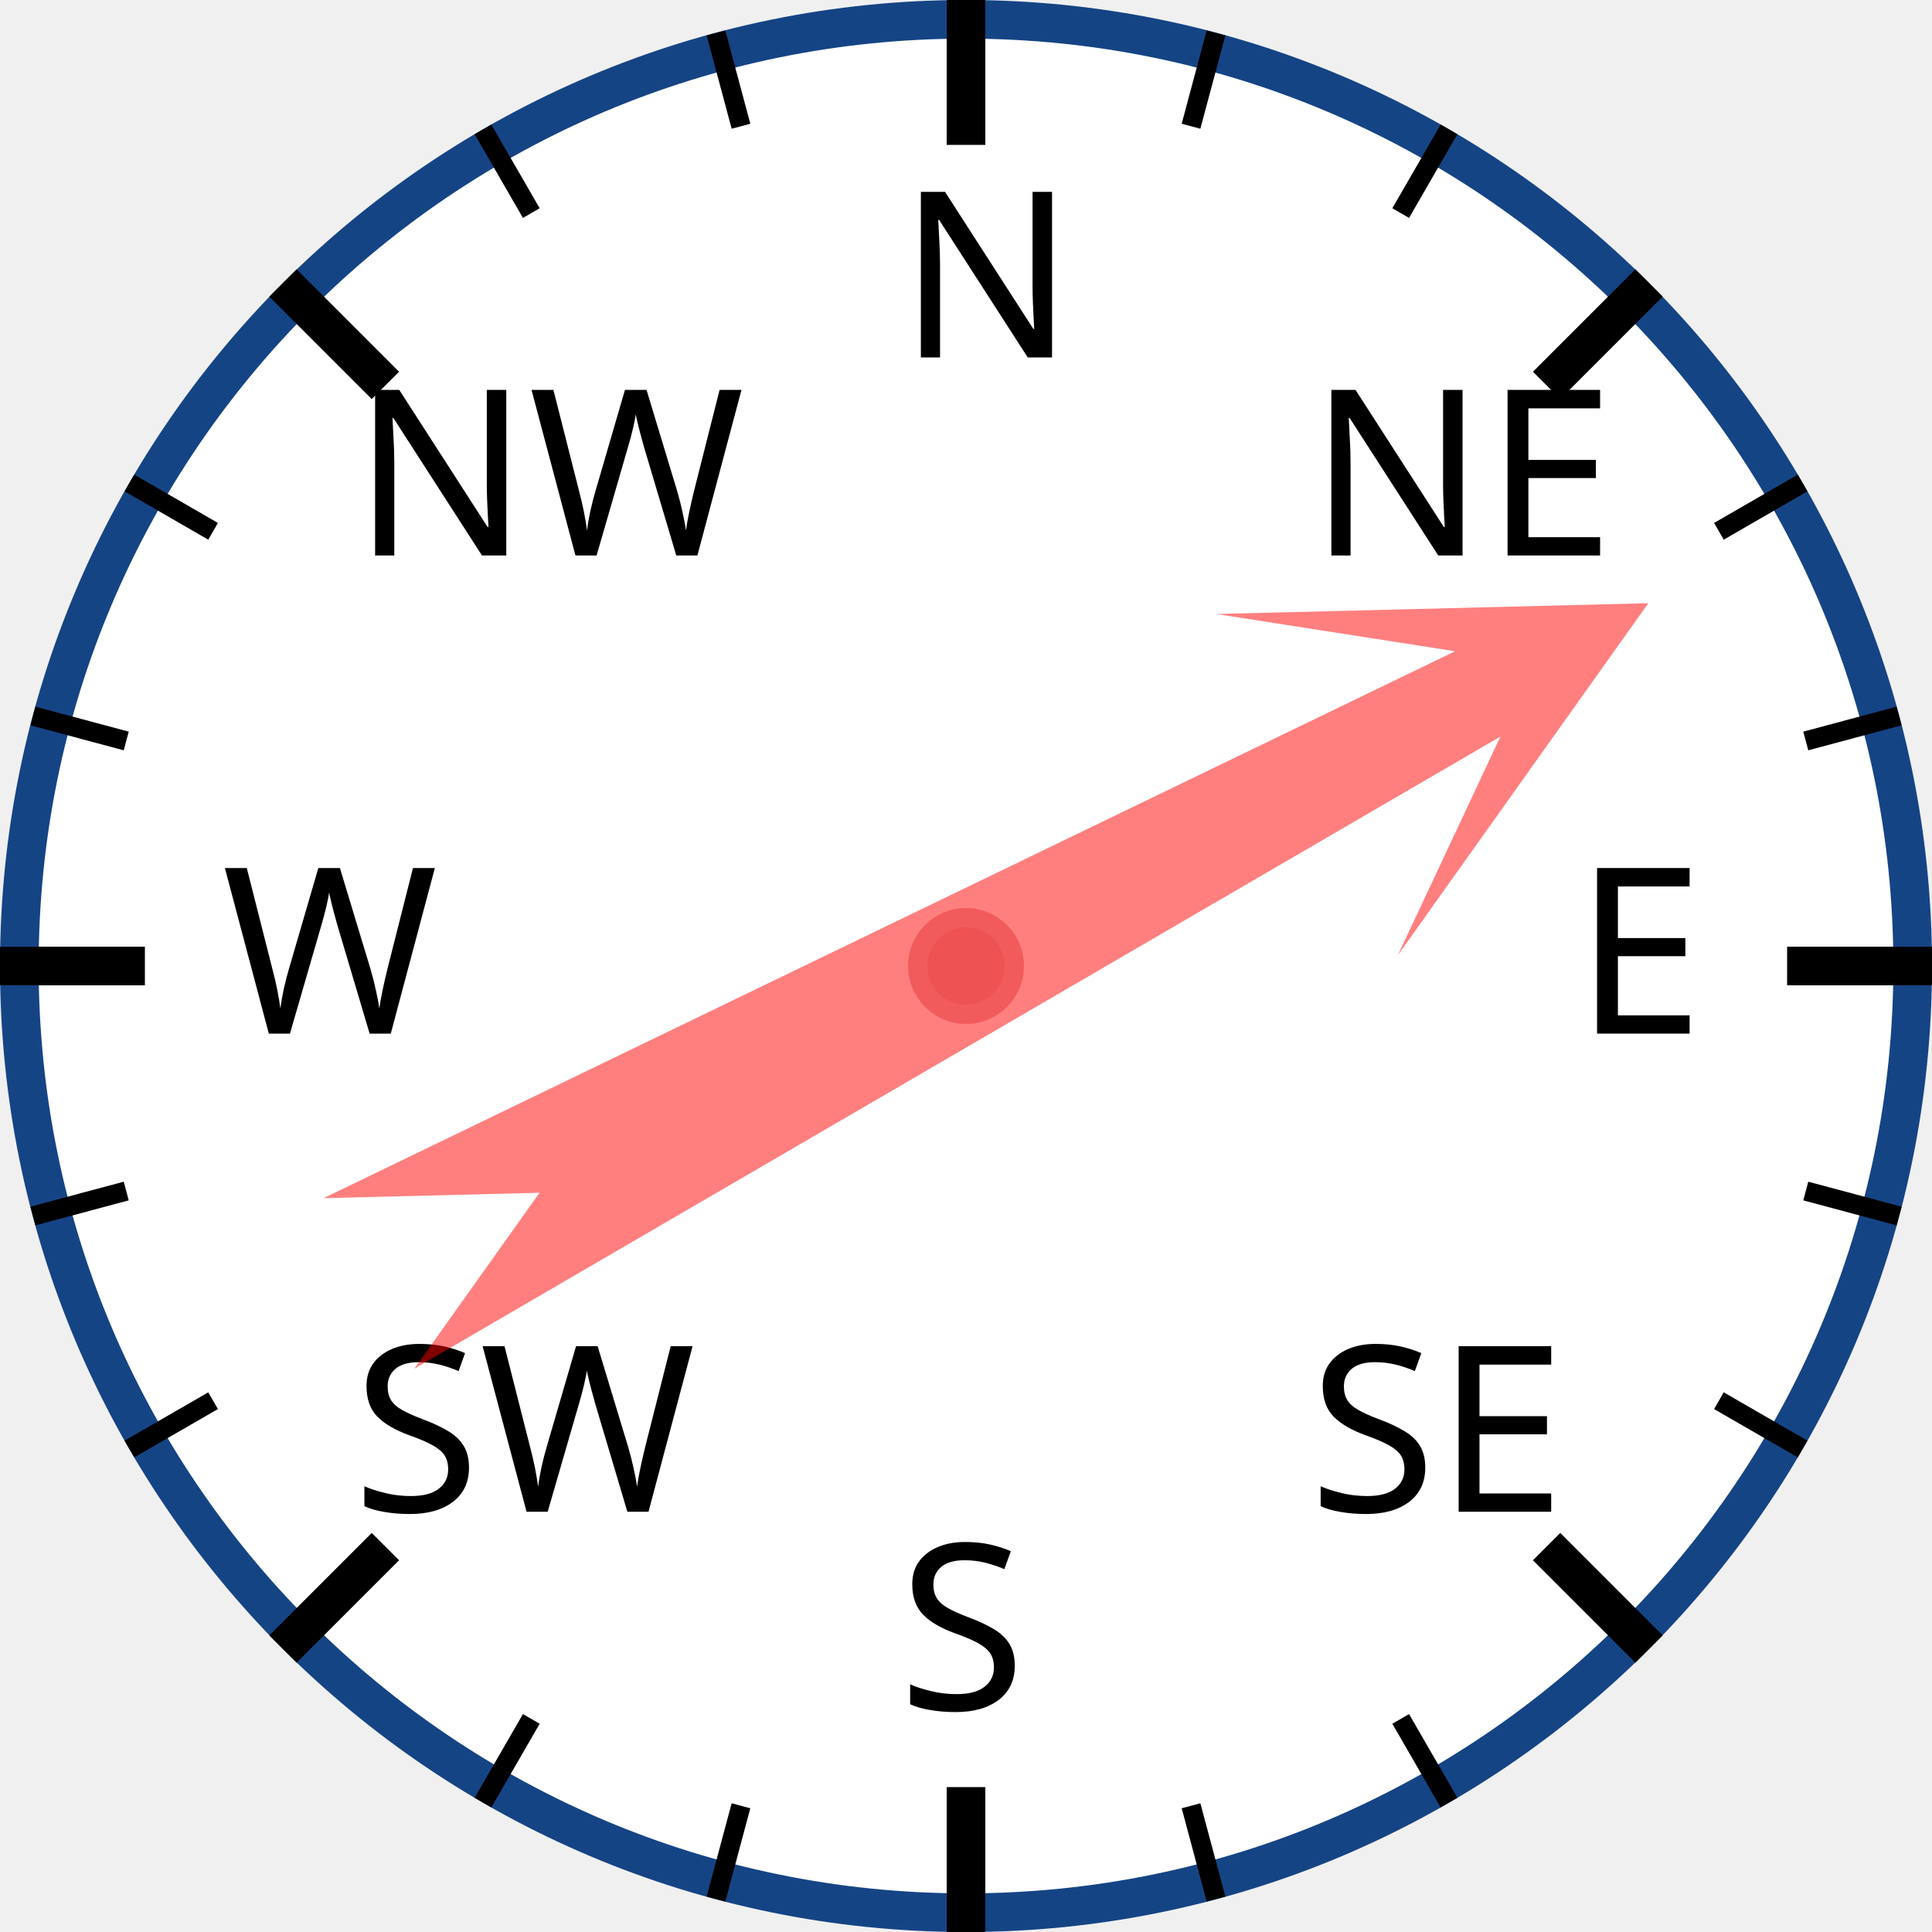
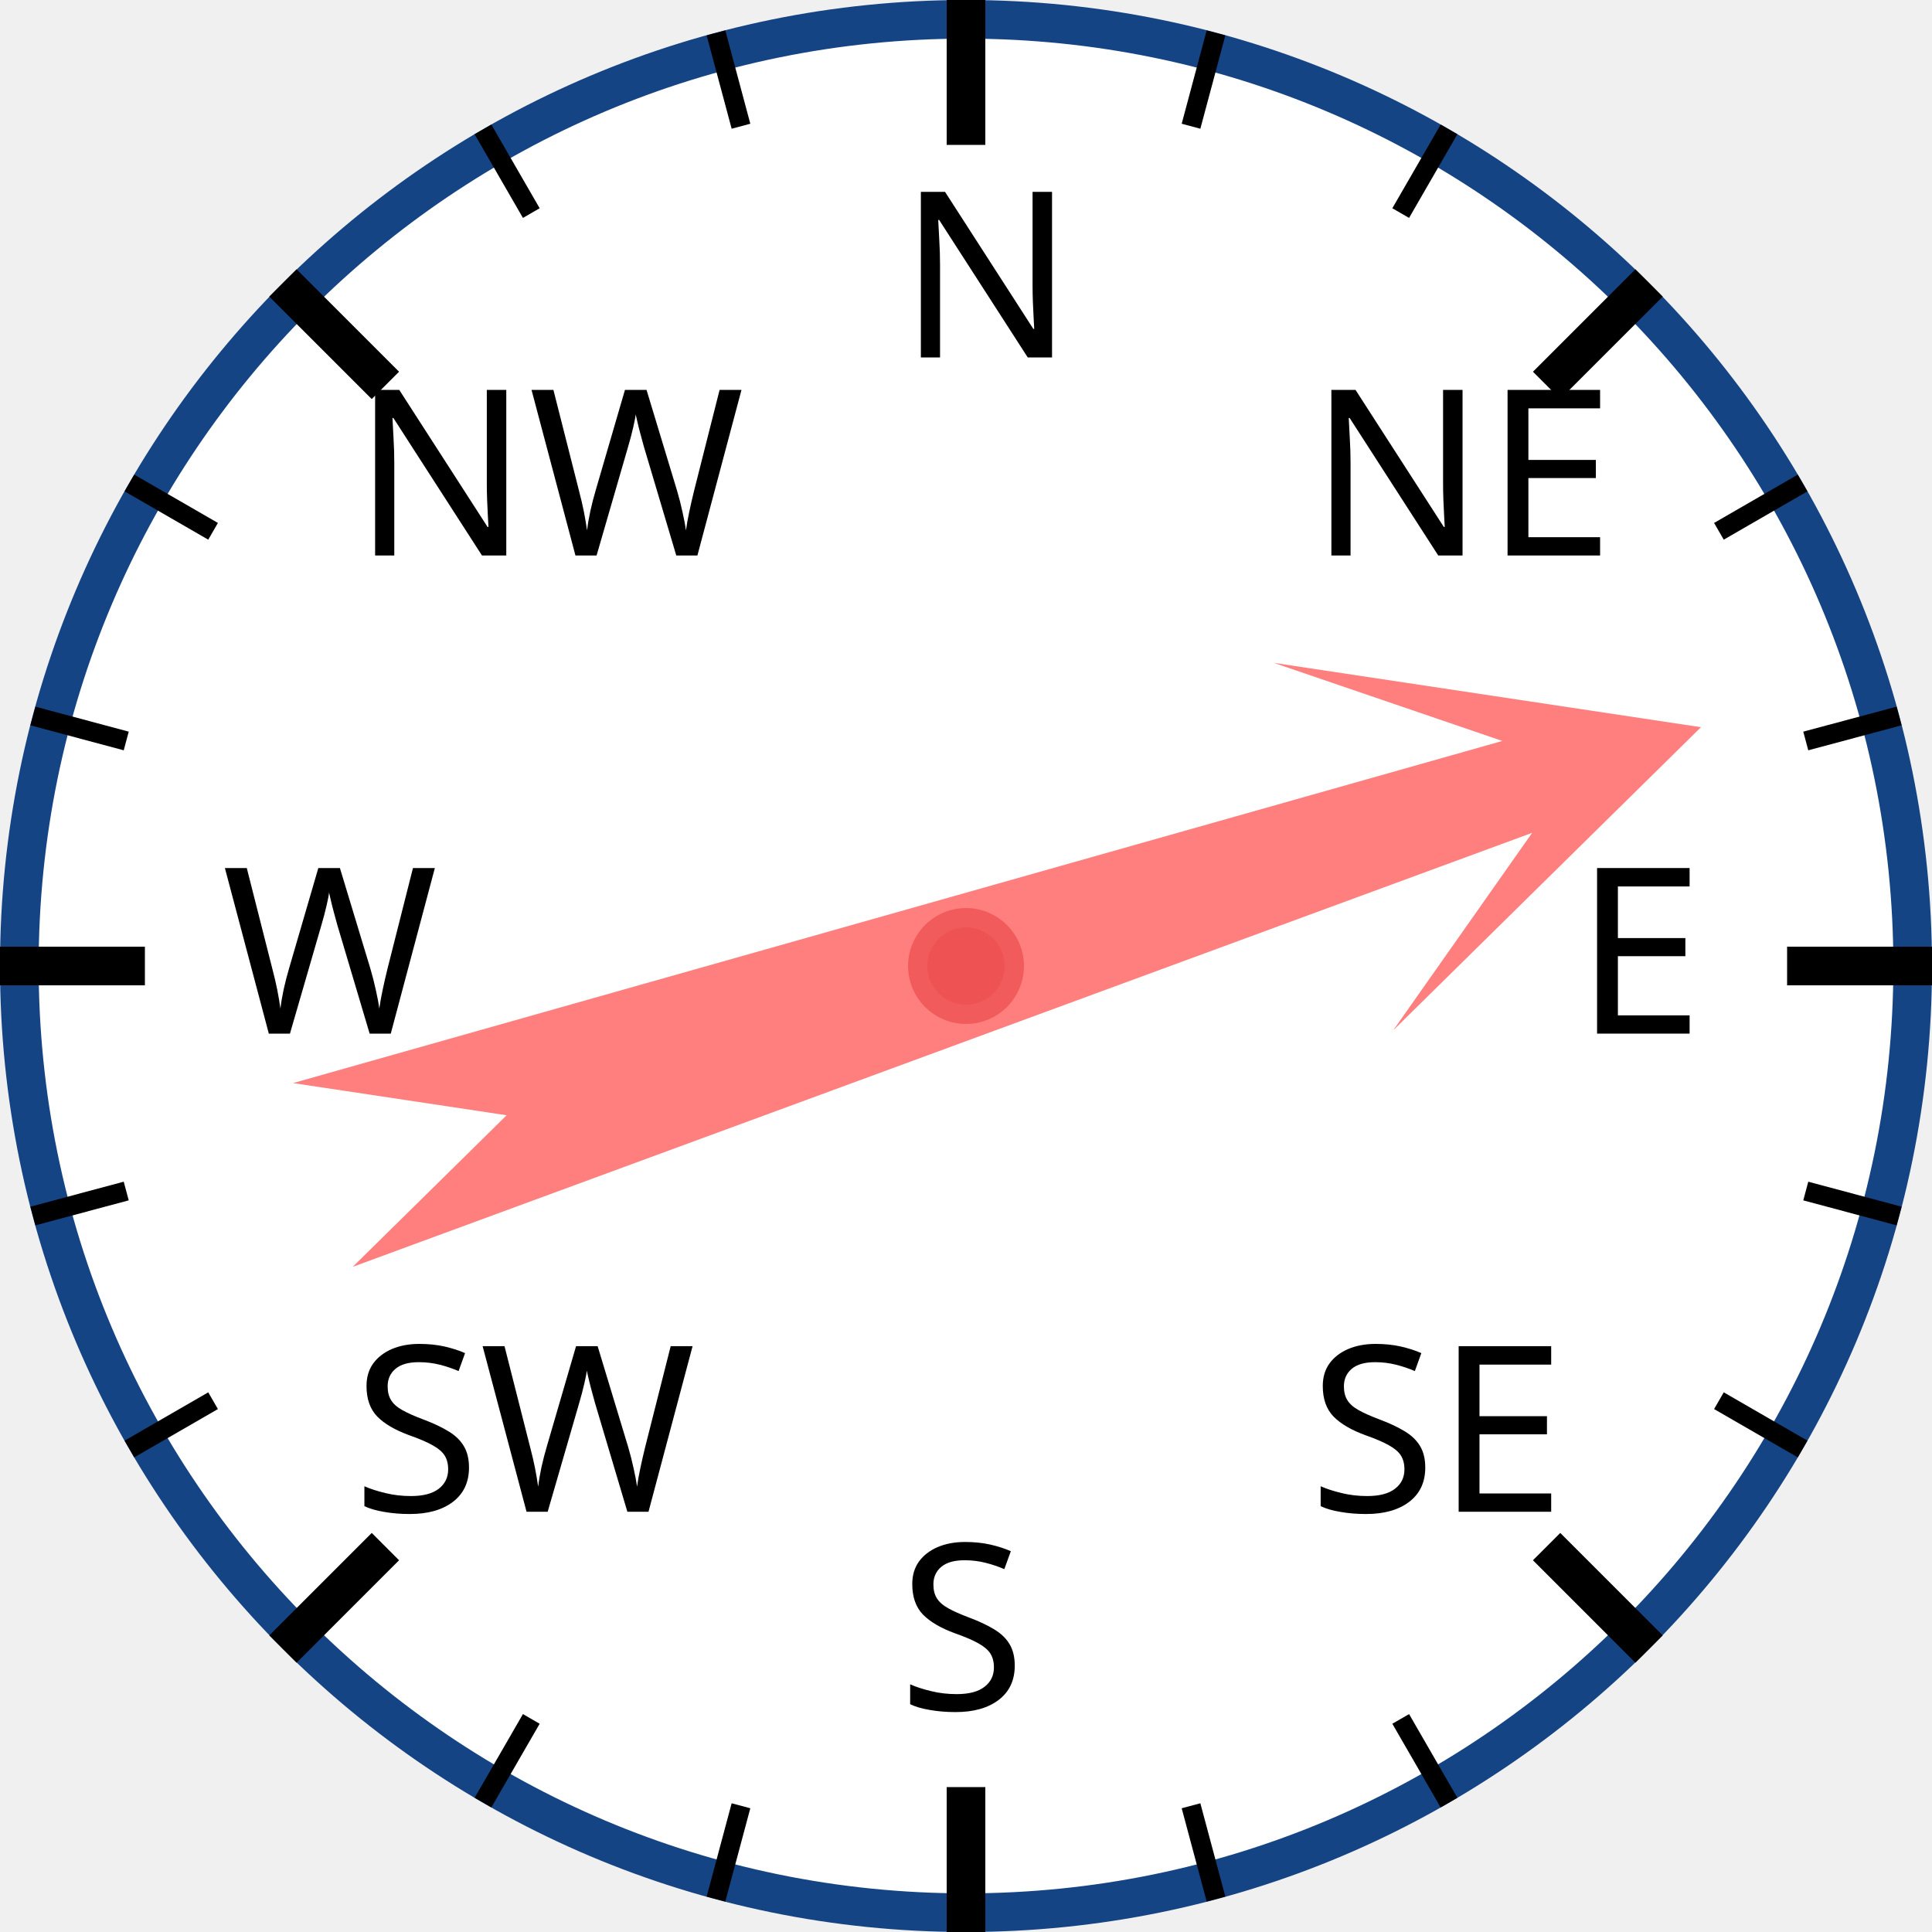
<svg xmlns="http://www.w3.org/2000/svg" width="120px" height="120px" viewBox="0 0 200 200">
  <circle cx="100" cy="100" r="98" style="fill: white; stroke: #154485; stroke-width: 4;" />
  <text x="93.0" y="37.0" style="font-family: sans-serif; font-size: 18pt;">N</text>
  <line x1="100.0" y1="0.0" x2="100.0" y2="15.0" style="stroke: black; stroke-width: 4;" />
  <line x1="74.118" y1="3.407" x2="76.706" y2="13.067" style="stroke: black; stroke-width: 2;" />
  <line x1="50" y1="13.397" x2="55" y2="22.058" style="stroke: black; stroke-width: 2;" />
  <text x="36.503" y="57.503" style="font-family: sans-serif; font-size: 18pt;">NW</text>
  <line x1="29.289" y1="29.289" x2="39.896" y2="39.896" style="stroke: black; stroke-width: 4;" />
  <line x1="13.397" y1="50" x2="22.058" y2="55" style="stroke: black; stroke-width: 2;" />
  <line x1="3.407" y1="74.118" x2="13.067" y2="76.706" style="stroke: black; stroke-width: 2;" />
  <text x="23.0" y="107.0" style="font-family: sans-serif; font-size: 18pt;">W</text>
  <line x1="0.0" y1="100.0" x2="15.0" y2="100.0" style="stroke: black; stroke-width: 4;" />
  <line x1="3.407" y1="125.882" x2="13.067" y2="123.294" style="stroke: black; stroke-width: 2;" />
  <line x1="13.397" y1="150" x2="22.058" y2="145" style="stroke: black; stroke-width: 2;" />
  <text x="36.503" y="156.497" style="font-family: sans-serif; font-size: 18pt;">SW</text>
  <line x1="29.289" y1="170.711" x2="39.896" y2="160.104" style="stroke: black; stroke-width: 4;" />
  <line x1="50" y1="186.603" x2="55" y2="177.942" style="stroke: black; stroke-width: 2;" />
  <line x1="74.118" y1="196.593" x2="76.706" y2="186.933" style="stroke: black; stroke-width: 2;" />
  <text x="93" y="177.0" style="font-family: sans-serif; font-size: 18pt;">S</text>
  <line x1="100" y1="200.0" x2="100" y2="185.0" style="stroke: black; stroke-width: 4;" />
  <line x1="125.882" y1="196.593" x2="123.294" y2="186.933" style="stroke: black; stroke-width: 2;" />
  <line x1="150.0" y1="186.603" x2="145.0" y2="177.942" style="stroke: black; stroke-width: 2;" />
  <text x="135.497" y="156.497" style="font-family: sans-serif; font-size: 18pt;">SE</text>
  <line x1="170.711" y1="170.711" x2="160.104" y2="160.104" style="stroke: black; stroke-width: 4;" />
  <line x1="186.603" y1="150" x2="177.942" y2="145" style="stroke: black; stroke-width: 2;" />
  <line x1="196.593" y1="125.882" x2="186.933" y2="123.294" style="stroke: black; stroke-width: 2;" />
  <text x="163.0" y="107" style="font-family: sans-serif; font-size: 18pt;">E</text>
  <line x1="200.0" y1="100" x2="185.0" y2="100" style="stroke: black; stroke-width: 4;" />
  <line x1="196.593" y1="74.118" x2="186.933" y2="76.706" style="stroke: black; stroke-width: 2;" />
  <line x1="186.603" y1="50" x2="177.942" y2="55" style="stroke: black; stroke-width: 2;" />
  <text x="135.497" y="57.503" style="font-family: sans-serif; font-size: 18pt;">NE</text>
  <line x1="170.711" y1="29.289" x2="160.104" y2="39.896" style="stroke: black; stroke-width: 4;" />
  <line x1="150" y1="13.397" x2="145" y2="22.058" style="stroke: black; stroke-width: 2;" />
  <line x1="125.882" y1="3.407" x2="123.294" y2="13.067" style="stroke: black; stroke-width: 2;" />
-   <polygon points="100 20 120 60 105 40 110 170 100 150 90 170 95 40 80 60" style="fill: red; fill-opacity: 0.5;" transform="rotate(62,100,100)" />
+   <polygon points="100 20 120 60 105 40 110 170 100 150 90 170 95 40 80 60" style="fill: red; fill-opacity: 0.5;" transform="rotate(72,100,100)" />
  <circle cx="100" cy="100" r="5" style="fill: #EE5252; stroke: #F25B5B; stroke-width: 2;" />
</svg>
